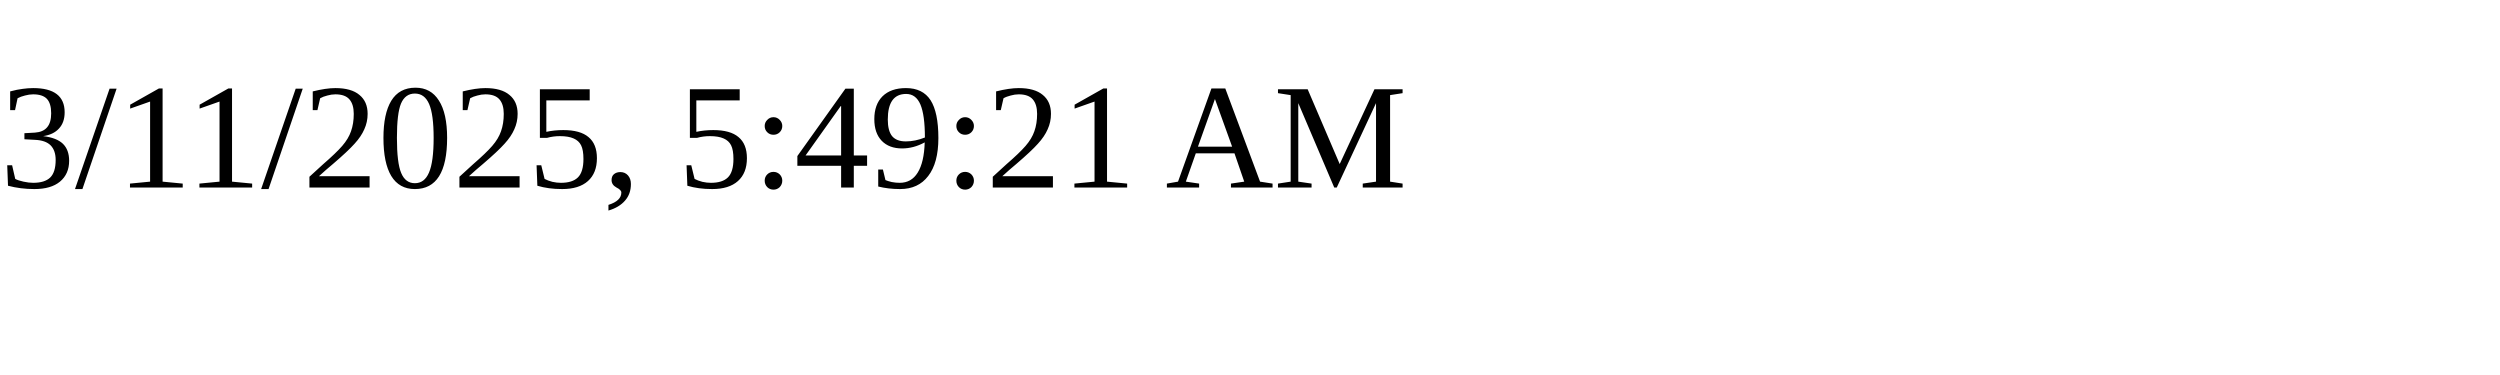
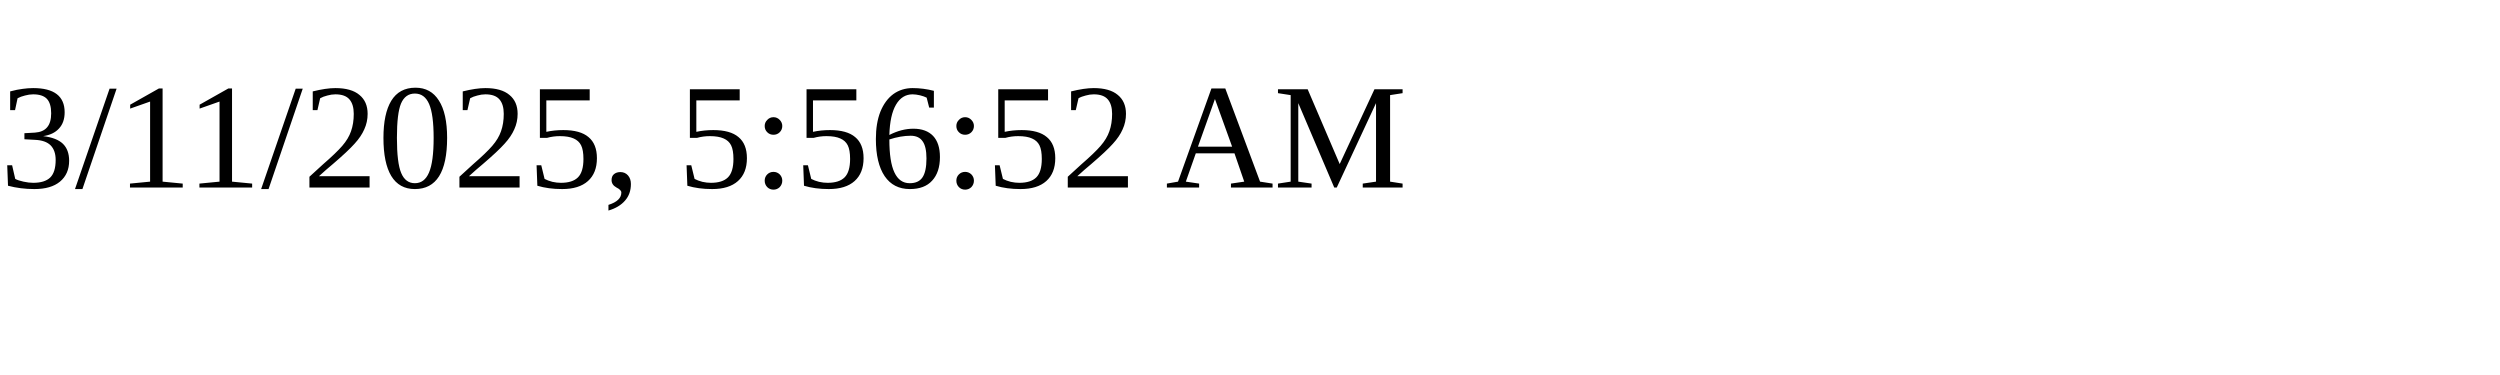
<svg xmlns="http://www.w3.org/2000/svg" height="30" width="200">
-   <text x="0" y="15">3/11/2025, 5:49:21 AM</text>
+   <text x="0" y="15">3/11/2025, 5:56:52 AM</text>
</svg>
